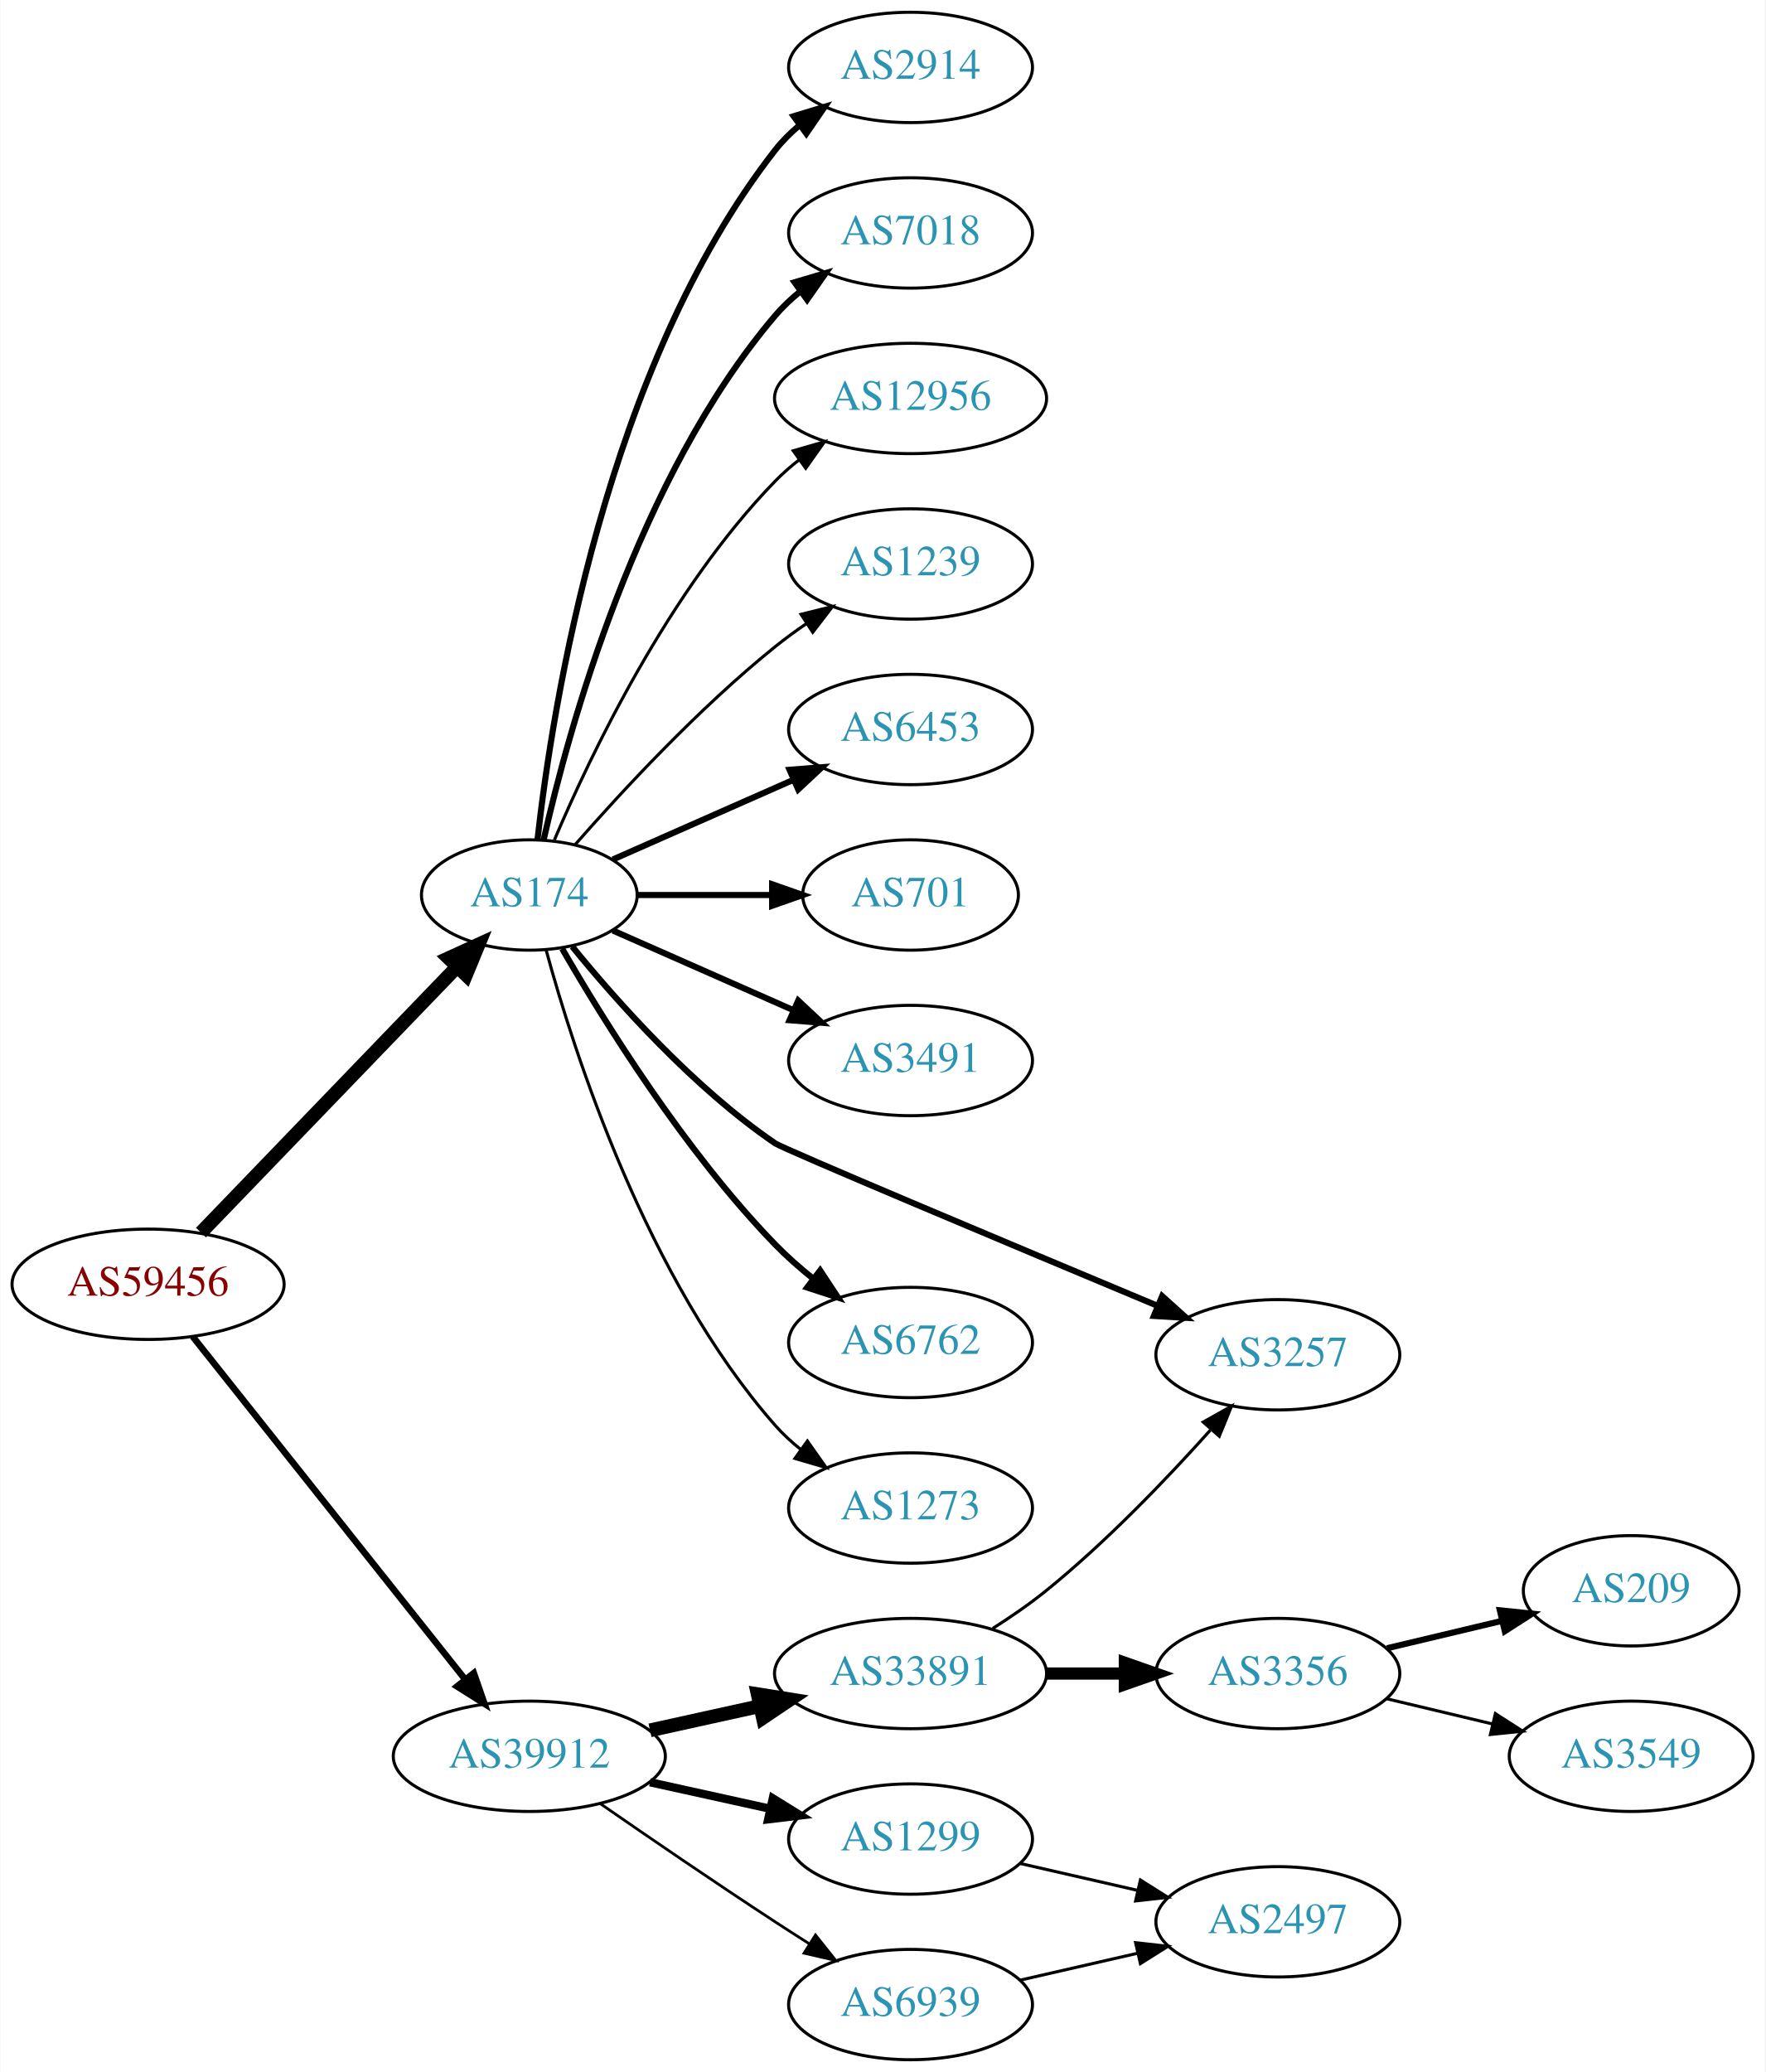
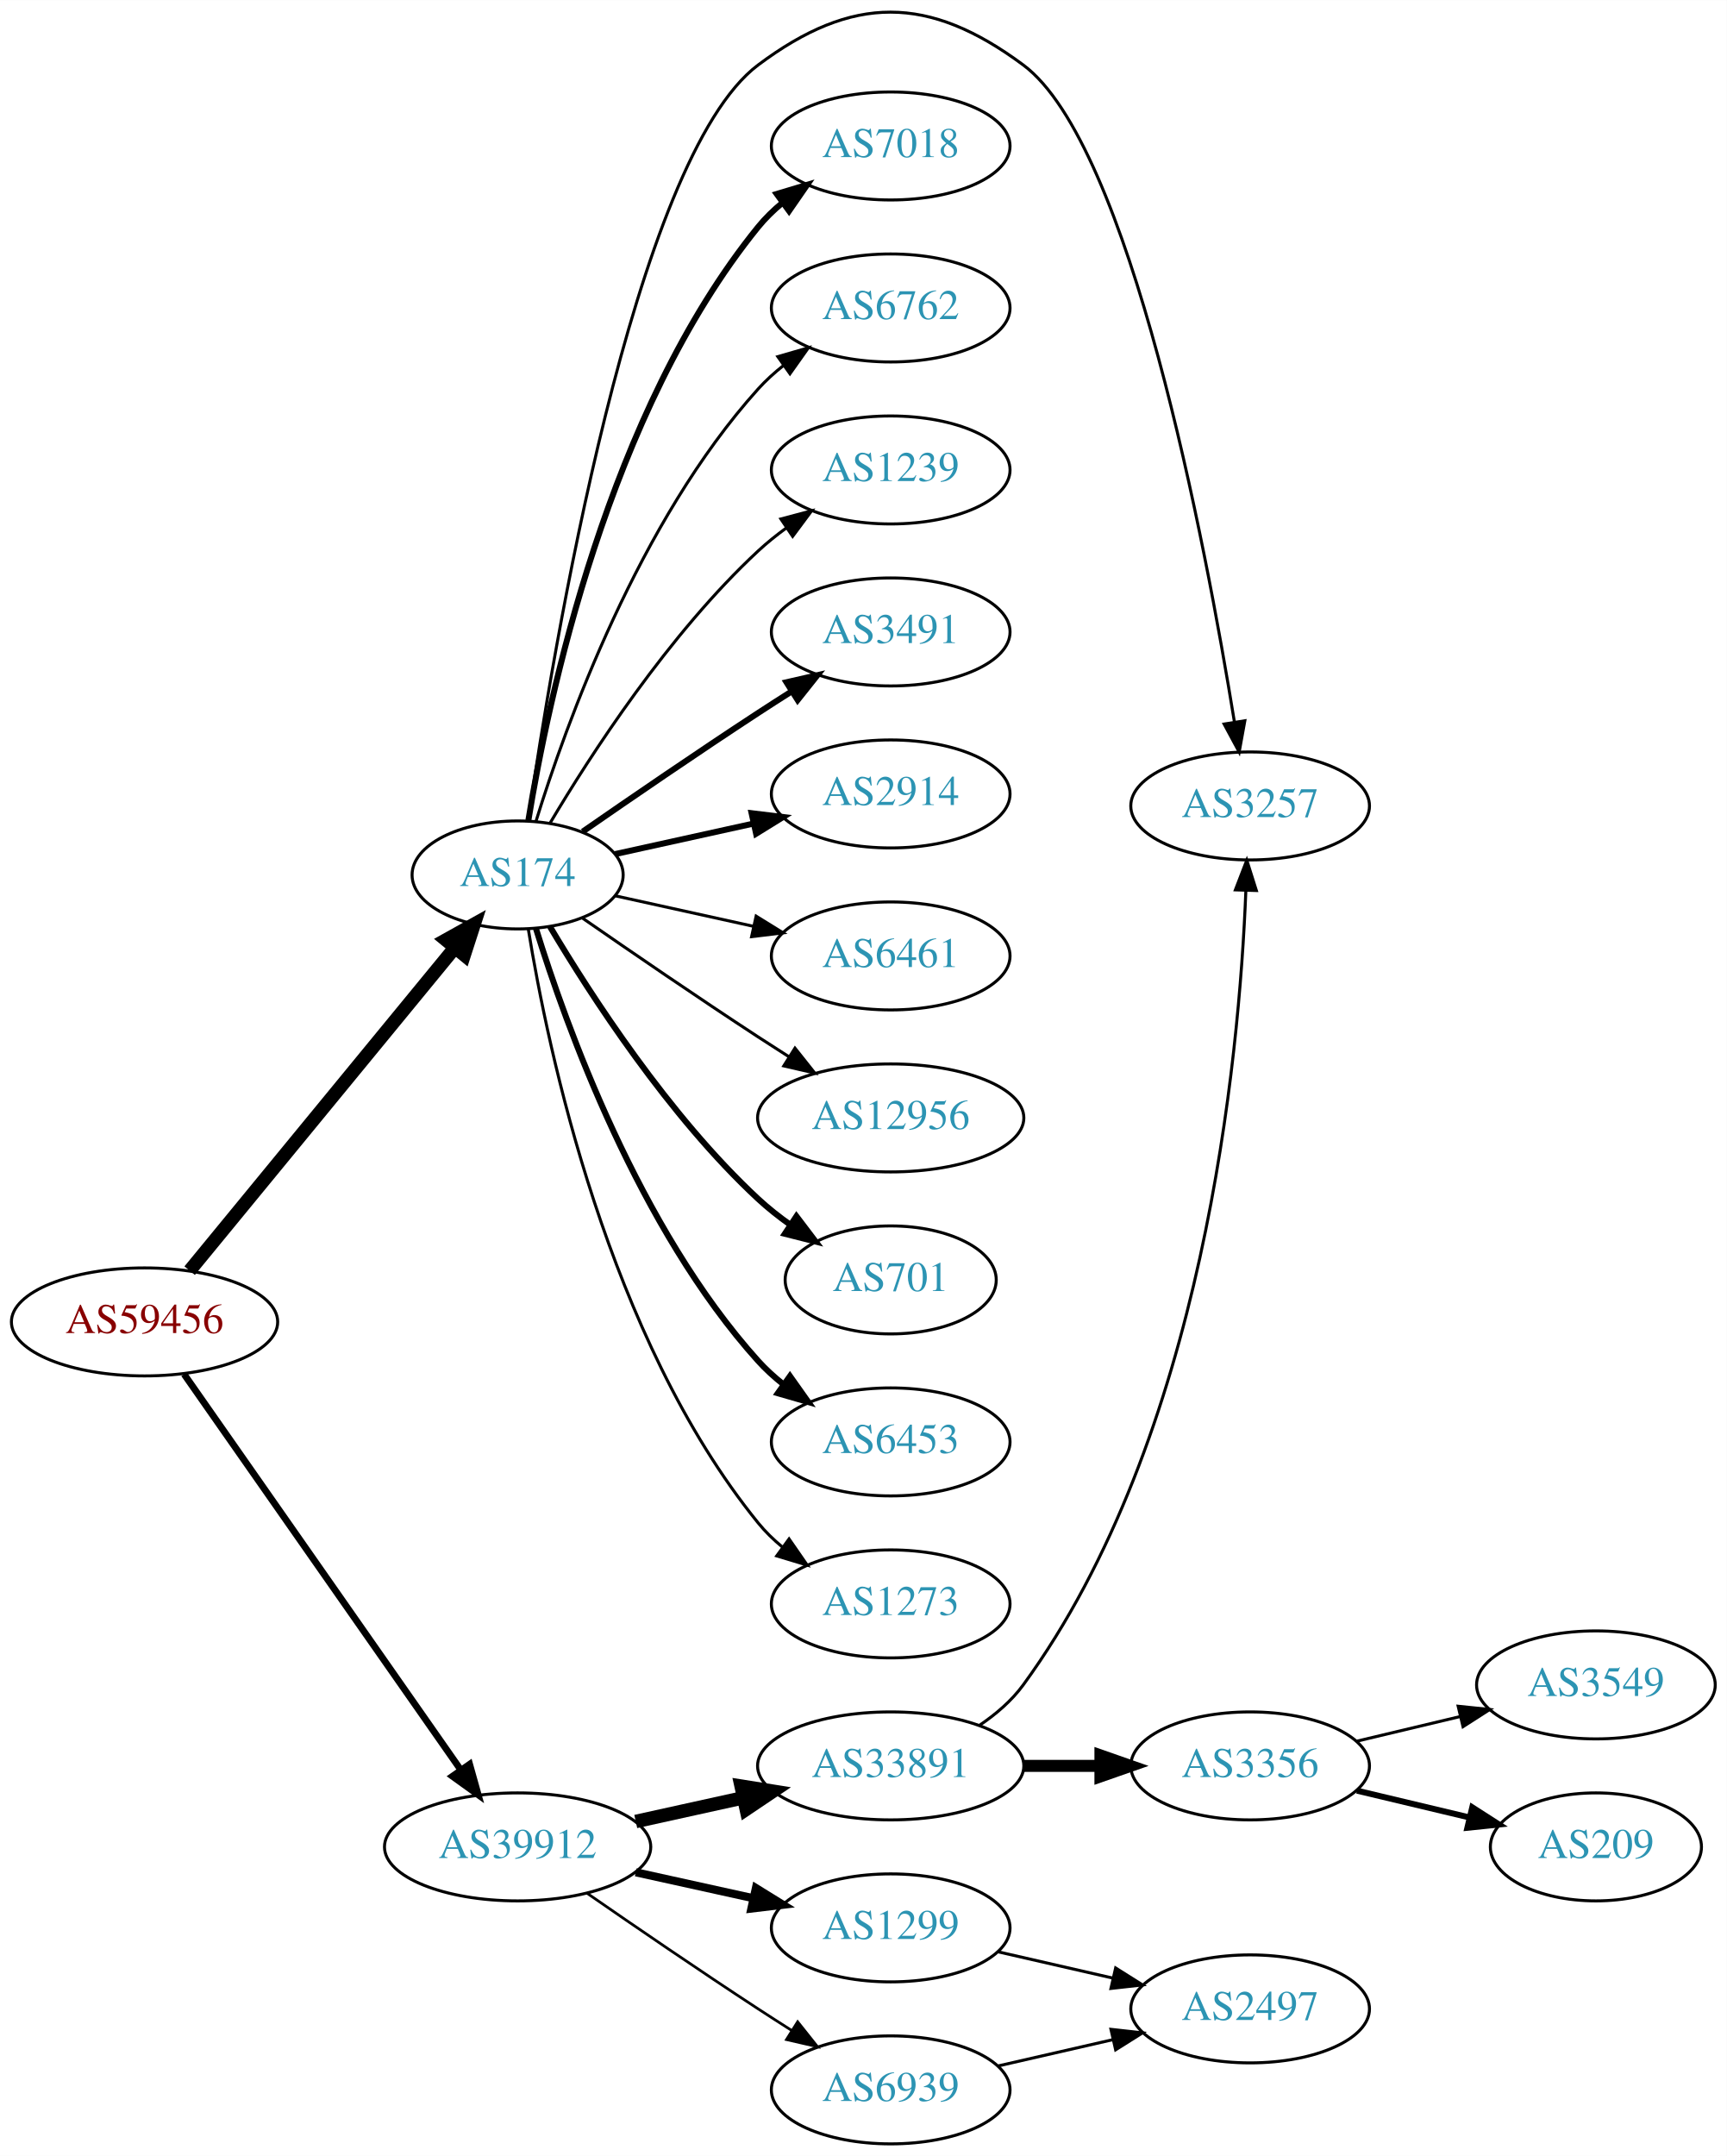
- <svg xmlns="http://www.w3.org/2000/svg" xmlns:xlink="http://www.w3.org/1999/xlink" width="576pt" height="676pt" viewBox="0.00 0.00 575.76 676.00">
-   <g id="graph0" class="graph" transform="scale(1 1) rotate(0) translate(4 672)">
-     <polygon fill="white" stroke="none" points="-4,4 -4,-672 571.762,-672 571.762,4 -4,4" />
+ <svg xmlns="http://www.w3.org/2000/svg" xmlns:xlink="http://www.w3.org/1999/xlink" width="576pt" height="719pt" viewBox="0.00 0.00 575.76 718.62">
+   <g id="graph0" class="graph" transform="scale(1 1) rotate(0) translate(4 714.62)">
+     <polygon fill="white" stroke="none" points="-4,4 -4,-714.62 571.762,-714.62 571.762,4 -4,4" />
    <g id="node1" class="node">
      <g id="a_node1">
        <a xlink:href="/asn/59456" xlink:title="AS59456 ~ Cloud-Brokers IT-Services GmbH [AT]">
-           <ellipse fill="#ffffff" stroke="black" cx="44.196" cy="-253" rx="44.393" ry="18" />
-           <text text-anchor="middle" x="44.196" y="-249.3" font-family="Times,serif" font-size="14.00" fill="#880000">AS59456</text>
+           <ellipse fill="#ffffff" stroke="black" cx="44.196" cy="-274" rx="44.393" ry="18" />
+           <text text-anchor="middle" x="44.196" y="-270.3" font-family="Times,serif" font-size="14.00" fill="#880000">AS59456</text>
        </a>
      </g>
    </g>
    <g id="node2" class="node">
      <g id="a_node2">
        <a xlink:href="/asn/174" xlink:title="AS174 ~ Cogent Communications [US]">
-           <ellipse fill="#ffffff" stroke="black" cx="168.588" cy="-380" rx="35.194" ry="18" />
-           <text text-anchor="middle" x="168.588" y="-376.3" font-family="Times,serif" font-size="14.00" fill="#2c94b3">AS174</text>
+           <ellipse fill="#ffffff" stroke="black" cx="168.588" cy="-423" rx="35.194" ry="18" />
+           <text text-anchor="middle" x="168.588" y="-419.3" font-family="Times,serif" font-size="14.00" fill="#2c94b3">AS174</text>
        </a>
      </g>
    </g>
    <g id="edge1" class="edge">
-       <path fill="none" stroke="black" stroke-width="4.5" d="M61.449,-269.865C82.899,-292.122 120.768,-331.417 144.995,-356.556" />
-       <polygon fill="black" stroke="black" stroke-width="4.5" points="142.268,-359.401 152.043,-363.869 147.938,-353.936 142.268,-359.401" />
+       <path fill="none" stroke="black" stroke-width="4.5" d="M59.236,-291.092C80.931,-317.504 122.689,-368.339 147.551,-398.607" />
+       <polygon fill="black" stroke="black" stroke-width="4.5" points="144.695,-401.333 154.085,-406.561 150.78,-396.335 144.695,-401.333" />
    </g>
    <g id="node3" class="node">
      <g id="a_node3">
        <a xlink:href="/asn/39912" xlink:title="AS39912 ~ oja.at GmbH [AT]">
          <ellipse fill="#ffffff" stroke="black" cx="168.588" cy="-99" rx="44.393" ry="18" />
          <text text-anchor="middle" x="168.588" y="-95.3" font-family="Times,serif" font-size="14.00" fill="#2c94b3">AS39912</text>
        </a>
      </g>
    </g>
    <g id="edge2" class="edge">
-       <path fill="none" stroke="black" stroke-width="2.132" d="M58.762,-235.931C80.358,-208.757 122.666,-155.523 147.693,-124.033" />
-       <polygon fill="black" stroke="black" stroke-width="2.132" points="150.48,-126.152 153.962,-116.146 145,-121.797 150.48,-126.152" />
+       <path fill="none" stroke="black" stroke-width="2.25" d="M57.379,-256.581C79.006,-225.657 124.204,-161.033 149.483,-124.887" />
+       <polygon fill="black" stroke="black" stroke-width="2.25" points="152.591,-126.55 155.455,-116.349 146.855,-122.538 152.591,-126.55" />
    </g>
    <g id="node4" class="node">
      <g id="a_node4">
-         <a xlink:href="/asn/2914" xlink:title="AS2914 ~ NTT America, Inc. [US]">
-           <ellipse fill="#ffffff" stroke="black" cx="292.98" cy="-650" rx="39.794" ry="18" />
-           <text text-anchor="middle" x="292.98" y="-646.3" font-family="Times,serif" font-size="14.00" fill="#2c94b3">AS2914</text>
+         <a xlink:href="/asn/3257" xlink:title="AS3257 ~ GTT [DE]">
+           <ellipse fill="#ffffff" stroke="black" cx="412.823" cy="-446" rx="39.794" ry="18" />
+           <text text-anchor="middle" x="412.823" y="-442.3" font-family="Times,serif" font-size="14.00" fill="#2c94b3">AS3257</text>
        </a>
      </g>
    </g>
    <g id="edge3" class="edge">
-       <path fill="none" stroke="black" stroke-width="2" d="M171.268,-398.129C176.098,-441.368 193.439,-552.216 248.784,-623 251.099,-625.961 253.836,-628.683 256.791,-631.164" />
-       <polygon fill="black" stroke="black" stroke-width="2" points="254.847,-634.078 264.982,-637.165 258.985,-628.432 254.847,-634.078" />
+       <path fill="none" stroke="black" d="M172.072,-441.043C180.097,-496.389 207.238,-661.89 248.784,-693 280.231,-716.547 305.634,-716.419 337.176,-693 372.814,-666.54 398.008,-533.04 407.572,-474.071" />
+       <polygon fill="black" stroke="black" points="411.064,-474.396 409.175,-463.971 404.15,-473.298 411.064,-474.396" />
    </g>
    <g id="node5" class="node">
      <g id="a_node5">
        <a xlink:href="/asn/7018" xlink:title="AS7018 ~ AT&amp;T Services, Inc. [US]">
-           <ellipse fill="#ffffff" stroke="black" cx="292.98" cy="-596" rx="39.794" ry="18" />
-           <text text-anchor="middle" x="292.98" y="-592.3" font-family="Times,serif" font-size="14.00" fill="#2c94b3">AS7018</text>
+           <ellipse fill="#ffffff" stroke="black" cx="292.98" cy="-666" rx="39.794" ry="18" />
+           <text text-anchor="middle" x="292.98" y="-662.3" font-family="Times,serif" font-size="14.00" fill="#2c94b3">AS7018</text>
        </a>
      </g>
    </g>
    <g id="edge4" class="edge">
-       <path fill="none" stroke="black" stroke-width="2" d="M173.282,-398.075C181.422,-434.148 203.855,-516.14 248.784,-569 251.219,-571.864 254.035,-574.521 257.04,-576.961" />
-       <polygon fill="black" stroke="black" stroke-width="2" points="255.139,-579.905 265.3,-582.906 259.228,-574.224 255.139,-579.905" />
+       <path fill="none" stroke="black" stroke-width="2" d="M172.169,-441.178C178.624,-480.997 198.695,-577.286 248.784,-639 251.153,-641.918 253.926,-644.612 256.903,-647.075" />
+       <polygon fill="black" stroke="black" stroke-width="2" points="254.978,-650.003 265.125,-653.052 259.094,-644.341 254.978,-650.003" />
    </g>
    <g id="node6" class="node">
      <g id="a_node6">
-         <a xlink:href="/asn/12956" xlink:title="AS12956 ~ TELXIUS [ES]">
-           <ellipse fill="#ffffff" stroke="black" cx="292.98" cy="-542" rx="44.393" ry="18" />
-           <text text-anchor="middle" x="292.98" y="-538.3" font-family="Times,serif" font-size="14.00" fill="#2c94b3">AS12956</text>
+         <a xlink:href="/asn/6762" xlink:title="AS6762 ~ TELECOM ITALIA SPARKLE S.p.A. [IT]">
+           <ellipse fill="#ffffff" stroke="black" cx="292.98" cy="-612" rx="39.794" ry="18" />
+           <text text-anchor="middle" x="292.98" y="-608.3" font-family="Times,serif" font-size="14.00" fill="#2c94b3">AS6762</text>
        </a>
      </g>
    </g>
    <g id="edge5" class="edge">
-       <path fill="none" stroke="black" d="M176.779,-397.975C188.546,-425.682 214.12,-479.348 248.784,-515 251.2,-517.485 253.889,-519.842 256.71,-522.051" />
-       <polygon fill="black" stroke="black" points="254.717,-524.929 264.894,-527.873 258.774,-519.225 254.717,-524.929" />
+       <path fill="none" stroke="black" d="M174.726,-440.94C184.629,-472.979 208.966,-540.812 248.784,-585 251.3,-587.792 254.172,-590.401 257.211,-592.812" />
+       <polygon fill="black" stroke="black" points="255.34,-595.776 265.519,-598.715 259.394,-590.07 255.34,-595.776" />
    </g>
    <g id="node7" class="node">
      <g id="a_node7">
        <a xlink:href="/asn/1239" xlink:title="AS1239 ~ Sprint [US]">
-           <ellipse fill="#ffffff" stroke="black" cx="292.98" cy="-488" rx="39.794" ry="18" />
-           <text text-anchor="middle" x="292.98" y="-484.3" font-family="Times,serif" font-size="14.00" fill="#2c94b3">AS1239</text>
+           <ellipse fill="#ffffff" stroke="black" cx="292.98" cy="-558" rx="39.794" ry="18" />
+           <text text-anchor="middle" x="292.98" y="-554.3" font-family="Times,serif" font-size="14.00" fill="#2c94b3">AS1239</text>
        </a>
      </g>
    </g>
    <g id="edge6" class="edge">
-       <path fill="none" stroke="black" d="M183.462,-396.345C198.532,-413.559 223.81,-440.901 248.784,-461 252.04,-463.62 255.565,-466.192 259.149,-468.646" />
-       <polygon fill="black" stroke="black" points="257.237,-471.577 267.522,-474.121 261.068,-465.719 257.237,-471.577" />
+       <path fill="none" stroke="black" d="M179.401,-440.279C192.907,-463.011 218.967,-503.314 248.784,-531 251.691,-533.699 254.904,-536.28 258.228,-538.703" />
+       <polygon fill="black" stroke="black" points="256.363,-541.667 266.606,-544.375 260.287,-535.87 256.363,-541.667" />
    </g>
    <g id="node8" class="node">
      <g id="a_node8">
-         <a xlink:href="/asn/6453" xlink:title="AS6453 ~ TATA COMMUNICATIONS (AMERICA) INC [US]">
-           <ellipse fill="#ffffff" stroke="black" cx="292.98" cy="-434" rx="39.794" ry="18" />
-           <text text-anchor="middle" x="292.98" y="-430.3" font-family="Times,serif" font-size="14.00" fill="#2c94b3">AS6453</text>
+         <a xlink:href="/asn/3491" xlink:title="AS3491 ~ PCCW Global, Inc. [US]">
+           <ellipse fill="#ffffff" stroke="black" cx="292.98" cy="-504" rx="39.794" ry="18" />
+           <text text-anchor="middle" x="292.98" y="-500.3" font-family="Times,serif" font-size="14.00" fill="#2c94b3">AS3491</text>
        </a>
      </g>
    </g>
    <g id="edge7" class="edge">
-       <path fill="none" stroke="black" stroke-width="2" d="M195.844,-391.584C213.03,-399.167 235.743,-409.188 254.777,-417.586" />
-       <polygon fill="black" stroke="black" stroke-width="2" points="253.503,-420.849 264.065,-421.684 256.329,-414.445 253.503,-420.849" />
+       <path fill="none" stroke="black" stroke-width="2" d="M190.279,-437.44C206.17,-448.449 228.721,-463.897 248.784,-477 252.366,-479.339 256.137,-481.759 259.897,-484.144" />
+       <polygon fill="black" stroke="black" stroke-width="2" points="258.23,-487.231 268.558,-489.596 261.959,-481.307 258.23,-487.231" />
    </g>
    <g id="node9" class="node">
      <g id="a_node9">
-         <a xlink:href="/asn/701" xlink:title="AS701 ~ UUNET [US]">
-           <ellipse fill="#ffffff" stroke="black" cx="292.98" cy="-380" rx="35.194" ry="18" />
-           <text text-anchor="middle" x="292.98" y="-376.3" font-family="Times,serif" font-size="14.00" fill="#2c94b3">AS701</text>
+         <a xlink:href="/asn/2914" xlink:title="AS2914 ~ NTT America, Inc. [US]">
+           <ellipse fill="#ffffff" stroke="black" cx="292.98" cy="-450" rx="39.794" ry="18" />
+           <text text-anchor="middle" x="292.98" y="-446.3" font-family="Times,serif" font-size="14.00" fill="#2c94b3">AS2914</text>
        </a>
      </g>
    </g>
    <g id="edge8" class="edge">
-       <path fill="none" stroke="black" stroke-width="2" d="M204.007,-380C217.548,-380 233.268,-380 247.642,-380" />
-       <polygon fill="black" stroke="black" stroke-width="2" points="247.82,-383.5 257.82,-380 247.82,-376.5 247.82,-383.5" />
+       <path fill="none" stroke="black" stroke-width="2" d="M201.107,-429.953C215.168,-433.055 231.986,-436.765 247.31,-440.146" />
+       <polygon fill="black" stroke="black" stroke-width="2" points="246.601,-443.573 257.12,-442.31 248.109,-436.738 246.601,-443.573" />
    </g>
    <g id="node10" class="node">
      <g id="a_node10">
-         <a xlink:href="/asn/3491" xlink:title="AS3491 ~ PCCW Global, Inc. [US]">
-           <ellipse fill="#ffffff" stroke="black" cx="292.98" cy="-326" rx="39.794" ry="18" />
-           <text text-anchor="middle" x="292.98" y="-322.3" font-family="Times,serif" font-size="14.00" fill="#2c94b3">AS3491</text>
+         <a xlink:href="/asn/6461" xlink:title="AS6461 ~ Zayo Bandwidth [US]">
+           <ellipse fill="#ffffff" stroke="black" cx="292.98" cy="-396" rx="39.794" ry="18" />
+           <text text-anchor="middle" x="292.98" y="-392.3" font-family="Times,serif" font-size="14.00" fill="#2c94b3">AS6461</text>
        </a>
      </g>
    </g>
    <g id="edge9" class="edge">
-       <path fill="none" stroke="black" stroke-width="2" d="M195.844,-368.416C213.03,-360.833 235.743,-350.812 254.777,-342.414" />
-       <polygon fill="black" stroke="black" stroke-width="2" points="256.329,-345.555 264.065,-338.316 253.503,-339.151 256.329,-345.555" />
+       <path fill="none" stroke="black" d="M201.107,-416.047C215.168,-412.945 231.986,-409.235 247.31,-405.854" />
+       <polygon fill="black" stroke="black" points="248.109,-409.262 257.12,-403.69 246.601,-402.427 248.109,-409.262" />
    </g>
    <g id="node11" class="node">
      <g id="a_node11">
-         <a xlink:href="/asn/3257" xlink:title="AS3257 ~ GTT [DE]">
-           <ellipse fill="#ffffff" stroke="black" cx="412.823" cy="-230" rx="39.794" ry="18" />
-           <text text-anchor="middle" x="412.823" y="-226.3" font-family="Times,serif" font-size="14.00" fill="#2c94b3">AS3257</text>
+         <a xlink:href="/asn/12956" xlink:title="AS12956 ~ TELXIUS [ES]">
+           <ellipse fill="#ffffff" stroke="black" cx="292.98" cy="-342" rx="44.393" ry="18" />
+           <text text-anchor="middle" x="292.98" y="-338.3" font-family="Times,serif" font-size="14.00" fill="#2c94b3">AS12956</text>
        </a>
      </g>
    </g>
    <g id="edge10" class="edge">
-       <path fill="none" stroke="black" stroke-width="2" d="M182.597,-363.176C197.129,-345.304 222.137,-317.172 248.784,-299 251.553,-297.112 326.283,-265.745 373.597,-245.96" />
-       <polygon fill="black" stroke="black" stroke-width="2" points="375.076,-249.135 382.952,-242.049 372.376,-242.677 375.076,-249.135" />
+       <path fill="none" stroke="black" d="M190.279,-408.56C206.17,-397.551 228.721,-382.103 248.784,-369 252.105,-366.831 255.587,-364.594 259.074,-362.379" />
+       <polygon fill="black" stroke="black" points="261.063,-365.262 267.656,-356.968 257.33,-359.34 261.063,-365.262" />
    </g>
    <g id="node12" class="node">
      <g id="a_node12">
-         <a xlink:href="/asn/6762" xlink:title="AS6762 ~ TELECOM ITALIA SPARKLE S.p.A. [IT]">
-           <ellipse fill="#ffffff" stroke="black" cx="292.98" cy="-234" rx="39.794" ry="18" />
-           <text text-anchor="middle" x="292.98" y="-230.3" font-family="Times,serif" font-size="14.00" fill="#2c94b3">AS6762</text>
+         <a xlink:href="/asn/701" xlink:title="AS701 ~ UUNET [US]">
+           <ellipse fill="#ffffff" stroke="black" cx="292.98" cy="-288" rx="35.194" ry="18" />
+           <text text-anchor="middle" x="292.98" y="-284.3" font-family="Times,serif" font-size="14.00" fill="#2c94b3">AS701</text>
        </a>
      </g>
    </g>
    <g id="edge11" class="edge">
-       <path fill="none" stroke="black" stroke-width="2" d="M179.305,-362.479C192.895,-338.91 219.253,-296.444 248.784,-266 252.507,-262.163 256.726,-258.441 261.033,-254.974" />
-       <polygon fill="black" stroke="black" stroke-width="2" points="263.486,-257.505 269.318,-248.66 259.243,-251.938 263.486,-257.505" />
+       <path fill="none" stroke="black" stroke-width="2" d="M179.401,-405.721C192.907,-382.989 218.967,-342.686 248.784,-315 252.081,-311.939 255.774,-309.028 259.575,-306.328" />
+       <polygon fill="black" stroke="black" stroke-width="2" points="261.549,-309.219 267.956,-300.78 257.686,-303.381 261.549,-309.219" />
    </g>
    <g id="node13" class="node">
      <g id="a_node13">
+         <a xlink:href="/asn/6453" xlink:title="AS6453 ~ TATA COMMUNICATIONS (AMERICA) INC [US]">
+           <ellipse fill="#ffffff" stroke="black" cx="292.98" cy="-234" rx="39.794" ry="18" />
+           <text text-anchor="middle" x="292.98" y="-230.3" font-family="Times,serif" font-size="14.00" fill="#2c94b3">AS6453</text>
+         </a>
+       </g>
+     </g>
+     <g id="edge12" class="edge">
+       <path fill="none" stroke="black" stroke-width="2" d="M174.726,-405.06C184.629,-373.021 208.966,-305.188 248.784,-261 251.3,-258.208 254.172,-255.599 257.211,-253.188" />
+       <polygon fill="black" stroke="black" stroke-width="2" points="259.394,-255.93 265.519,-247.285 255.34,-250.224 259.394,-255.93" />
+     </g>
+     <g id="node14" class="node">
+       <g id="a_node14">
        <a xlink:href="/asn/1273" xlink:title="AS1273 ~ Vodafone Group PLC [EU]">
          <ellipse fill="#ffffff" stroke="black" cx="292.98" cy="-180" rx="39.794" ry="18" />
          <text text-anchor="middle" x="292.98" y="-176.3" font-family="Times,serif" font-size="14.00" fill="#2c94b3">AS1273</text>
        </a>
      </g>
    </g>
-     <g id="edge12" class="edge">
-       <path fill="none" stroke="black" d="M174.043,-362.166C183.186,-328.521 206.821,-254.774 248.784,-207 251.265,-204.176 254.112,-201.546 257.136,-199.122" />
-       <polygon fill="black" stroke="black" points="259.322,-201.862 265.424,-193.2 255.252,-196.167 259.322,-201.862" />
-     </g>
-     <g id="node14" class="node">
-       <g id="a_node14">
+     <g id="edge13" class="edge">
+       <path fill="none" stroke="black" d="M172.169,-404.822C178.624,-365.003 198.695,-268.714 248.784,-207 251.153,-204.082 253.926,-201.388 256.903,-198.925" />
+       <polygon fill="black" stroke="black" points="259.094,-201.659 265.125,-192.948 254.978,-195.997 259.094,-201.659" />
+     </g>
+     <g id="node15" class="node">
+       <g id="a_node15">
        <a xlink:href="/asn/33891" xlink:title="AS33891 ~ CORE-BACKBONE GMBH GLOBAL NETWORK [DE]">
          <ellipse fill="#ffffff" stroke="black" cx="292.98" cy="-126" rx="44.393" ry="18" />
          <text text-anchor="middle" x="292.98" y="-122.3" font-family="Times,serif" font-size="14.00" fill="#2c94b3">AS33891</text>
        </a>
      </g>
    </g>
-     <g id="edge13" class="edge">
+     <g id="edge14" class="edge">
      <path fill="none" stroke="black" stroke-width="4.5" d="M207.978,-107.469C219.37,-109.982 231.993,-112.767 243.917,-115.397" />
      <polygon fill="black" stroke="black" stroke-width="4.5" points="243.113,-119.252 253.727,-117.561 244.81,-111.562 243.113,-119.252" />
    </g>
-     <g id="node15" class="node">
-       <g id="a_node15">
+     <g id="node16" class="node">
+       <g id="a_node16">
        <a xlink:href="/asn/1299" xlink:title="AS1299 ~ Telia Carrier [EU]">
          <ellipse fill="#ffffff" stroke="black" cx="292.98" cy="-72" rx="39.794" ry="18" />
          <text text-anchor="middle" x="292.98" y="-68.3" font-family="Times,serif" font-size="14.00" fill="#2c94b3">AS1299</text>
        </a>
      </g>
    </g>
-     <g id="edge14" class="edge">
+     <g id="edge15" class="edge">
      <path fill="none" stroke="black" stroke-width="2.7" d="M207.978,-90.531C220.369,-87.798 234.216,-84.743 247.036,-81.915" />
      <polygon fill="black" stroke="black" stroke-width="2.7" points="248.04,-85.278 257.051,-79.706 246.532,-78.442 248.04,-85.278" />
    </g>
-     <g id="node16" class="node">
-       <g id="a_node16">
+     <g id="node17" class="node">
+       <g id="a_node17">
        <a xlink:href="/asn/6939" xlink:title="AS6939 ~ Hurricane Electric LLC [US]">
          <ellipse fill="#ffffff" stroke="black" cx="292.98" cy="-18" rx="39.794" ry="18" />
          <text text-anchor="middle" x="292.98" y="-14.3" font-family="Times,serif" font-size="14.00" fill="#2c94b3">AS6939</text>
        </a>
      </g>
    </g>
-     <g id="edge15" class="edge">
+     <g id="edge16" class="edge">
      <path fill="none" stroke="black" stroke-width="0.9" d="M191.619,-83.633C207.421,-72.695 229.278,-57.739 248.784,-45 252.366,-42.661 256.137,-40.241 259.897,-37.856" />
      <polygon fill="black" stroke="black" stroke-width="0.9" points="261.959,-40.693 268.558,-32.404 258.23,-34.769 261.959,-40.693" />
    </g>
-     <g id="edge16" class="edge">
-       <path fill="none" stroke="black" d="M319.809,-140.719C325.706,-144.463 331.812,-148.664 337.176,-153 356.782,-168.847 376.53,-189.471 390.786,-205.385" />
-       <polygon fill="black" stroke="black" points="388.468,-208.048 397.71,-213.228 393.715,-203.415 388.468,-208.048" />
-     </g>
-     <g id="node17" class="node">
-       <g id="a_node17">
+     <g id="edge18" class="edge">
+       <path fill="none" stroke="black" d="M322.582,-139.523C328.079,-143.229 333.317,-147.715 337.176,-153 397.404,-235.463 409.202,-361.788 411.396,-417.697" />
+       <polygon fill="black" stroke="black" points="407.904,-418.022 411.718,-427.907 414.901,-417.801 407.904,-418.022" />
+     </g>
+     <g id="node18" class="node">
+       <g id="a_node18">
        <a xlink:href="/asn/3356" xlink:title="AS3356 ~ Level 3 Parent, LLC [US]">
          <ellipse fill="#ffffff" stroke="black" cx="412.823" cy="-126" rx="39.794" ry="18" />
          <text text-anchor="middle" x="412.823" y="-122.3" font-family="Times,serif" font-size="14.00" fill="#2c94b3">AS3356</text>
        </a>
      </g>
    </g>
    <g id="edge17" class="edge">
      <path fill="none" stroke="black" stroke-width="4" d="M337.191,-126C345.504,-126 354.267,-126 362.749,-126" />
      <polygon fill="black" stroke="black" stroke-width="4" points="362.908,-129.5 372.908,-126 362.908,-122.5 362.908,-129.5" />
    </g>
-     <g id="node20" class="node">
-       <g id="a_node20">
+     <g id="node21" class="node">
+       <g id="a_node21">
        <a xlink:href="/asn/2497" xlink:title="AS2497 ~ Internet Initiative Japan Inc. [JP]">
          <ellipse fill="#ffffff" stroke="black" cx="412.823" cy="-45" rx="39.794" ry="18" />
          <text text-anchor="middle" x="412.823" y="-41.3" font-family="Times,serif" font-size="14.00" fill="#2c94b3">AS2497</text>
        </a>
      </g>
    </g>
-     <g id="edge20" class="edge">
+     <g id="edge21" class="edge">
      <path fill="none" stroke="black" d="M328.7,-64.045C340.7,-61.296 354.32,-58.175 367.013,-55.267" />
      <polygon fill="black" stroke="black" points="367.979,-58.636 376.945,-52.991 366.415,-51.813 367.979,-58.636" />
    </g>
-     <g id="edge21" class="edge">
+     <g id="edge22" class="edge">
      <path fill="none" stroke="black" d="M328.7,-25.955C340.7,-28.704 354.32,-31.825 367.013,-34.733" />
      <polygon fill="black" stroke="black" points="366.415,-38.187 376.945,-37.009 367.979,-31.364 366.415,-38.187" />
-     </g>
-     <g id="node18" class="node">
-       <g id="a_node18">
-         <a xlink:href="/asn/209" xlink:title="AS209 ~ CenturyLink Communications, LLC [US]">
-           <ellipse fill="#ffffff" stroke="black" cx="528.116" cy="-153" rx="35.194" ry="18" />
-           <text text-anchor="middle" x="528.116" y="-149.3" font-family="Times,serif" font-size="14.00" fill="#2c94b3">AS209</text>
-         </a>
-       </g>
-     </g>
-     <g id="edge18" class="edge">
-       <path fill="none" stroke="black" stroke-width="2" d="M448.43,-134.248C460.225,-137.058 473.529,-140.229 485.797,-143.153" />
-       <polygon fill="black" stroke="black" stroke-width="2" points="485.263,-146.624 495.802,-145.537 486.886,-139.814 485.263,-146.624" />
    </g>
    <g id="node19" class="node">
      <g id="a_node19">
        <a xlink:href="/asn/3549" xlink:title="AS3549 ~ Level 3 Parent, LLC [US]">
-           <ellipse fill="#ffffff" stroke="black" cx="528.116" cy="-99" rx="39.794" ry="18" />
-           <text text-anchor="middle" x="528.116" y="-95.3" font-family="Times,serif" font-size="14.00" fill="#2c94b3">AS3549</text>
+           <ellipse fill="#ffffff" stroke="black" cx="528.116" cy="-153" rx="39.794" ry="18" />
+           <text text-anchor="middle" x="528.116" y="-149.3" font-family="Times,serif" font-size="14.00" fill="#2c94b3">AS3549</text>
        </a>
      </g>
    </g>
    <g id="edge19" class="edge">
-       <path fill="none" stroke="black" d="M448.43,-117.752C459.301,-115.162 471.456,-112.265 482.898,-109.538" />
-       <polygon fill="black" stroke="black" points="483.804,-112.92 492.721,-107.197 482.182,-106.111 483.804,-112.92" />
+       <path fill="none" stroke="black" d="M448.43,-134.248C459.301,-136.838 471.456,-139.735 482.898,-142.462" />
+       <polygon fill="black" stroke="black" points="482.182,-145.889 492.721,-144.803 483.804,-139.08 482.182,-145.889" />
+     </g>
+     <g id="node20" class="node">
+       <g id="a_node20">
+         <a xlink:href="/asn/209" xlink:title="AS209 ~ CenturyLink Communications, LLC [US]">
+           <ellipse fill="#ffffff" stroke="black" cx="528.116" cy="-99" rx="35.194" ry="18" />
+           <text text-anchor="middle" x="528.116" y="-95.3" font-family="Times,serif" font-size="14.00" fill="#2c94b3">AS209</text>
+         </a>
+       </g>
+     </g>
+     <g id="edge20" class="edge">
+       <path fill="none" stroke="black" stroke-width="2" d="M448.43,-117.752C460.225,-114.942 473.529,-111.771 485.797,-108.847" />
+       <polygon fill="black" stroke="black" stroke-width="2" points="486.886,-112.186 495.802,-106.463 485.263,-105.376 486.886,-112.186" />
    </g>
  </g>
</svg>
